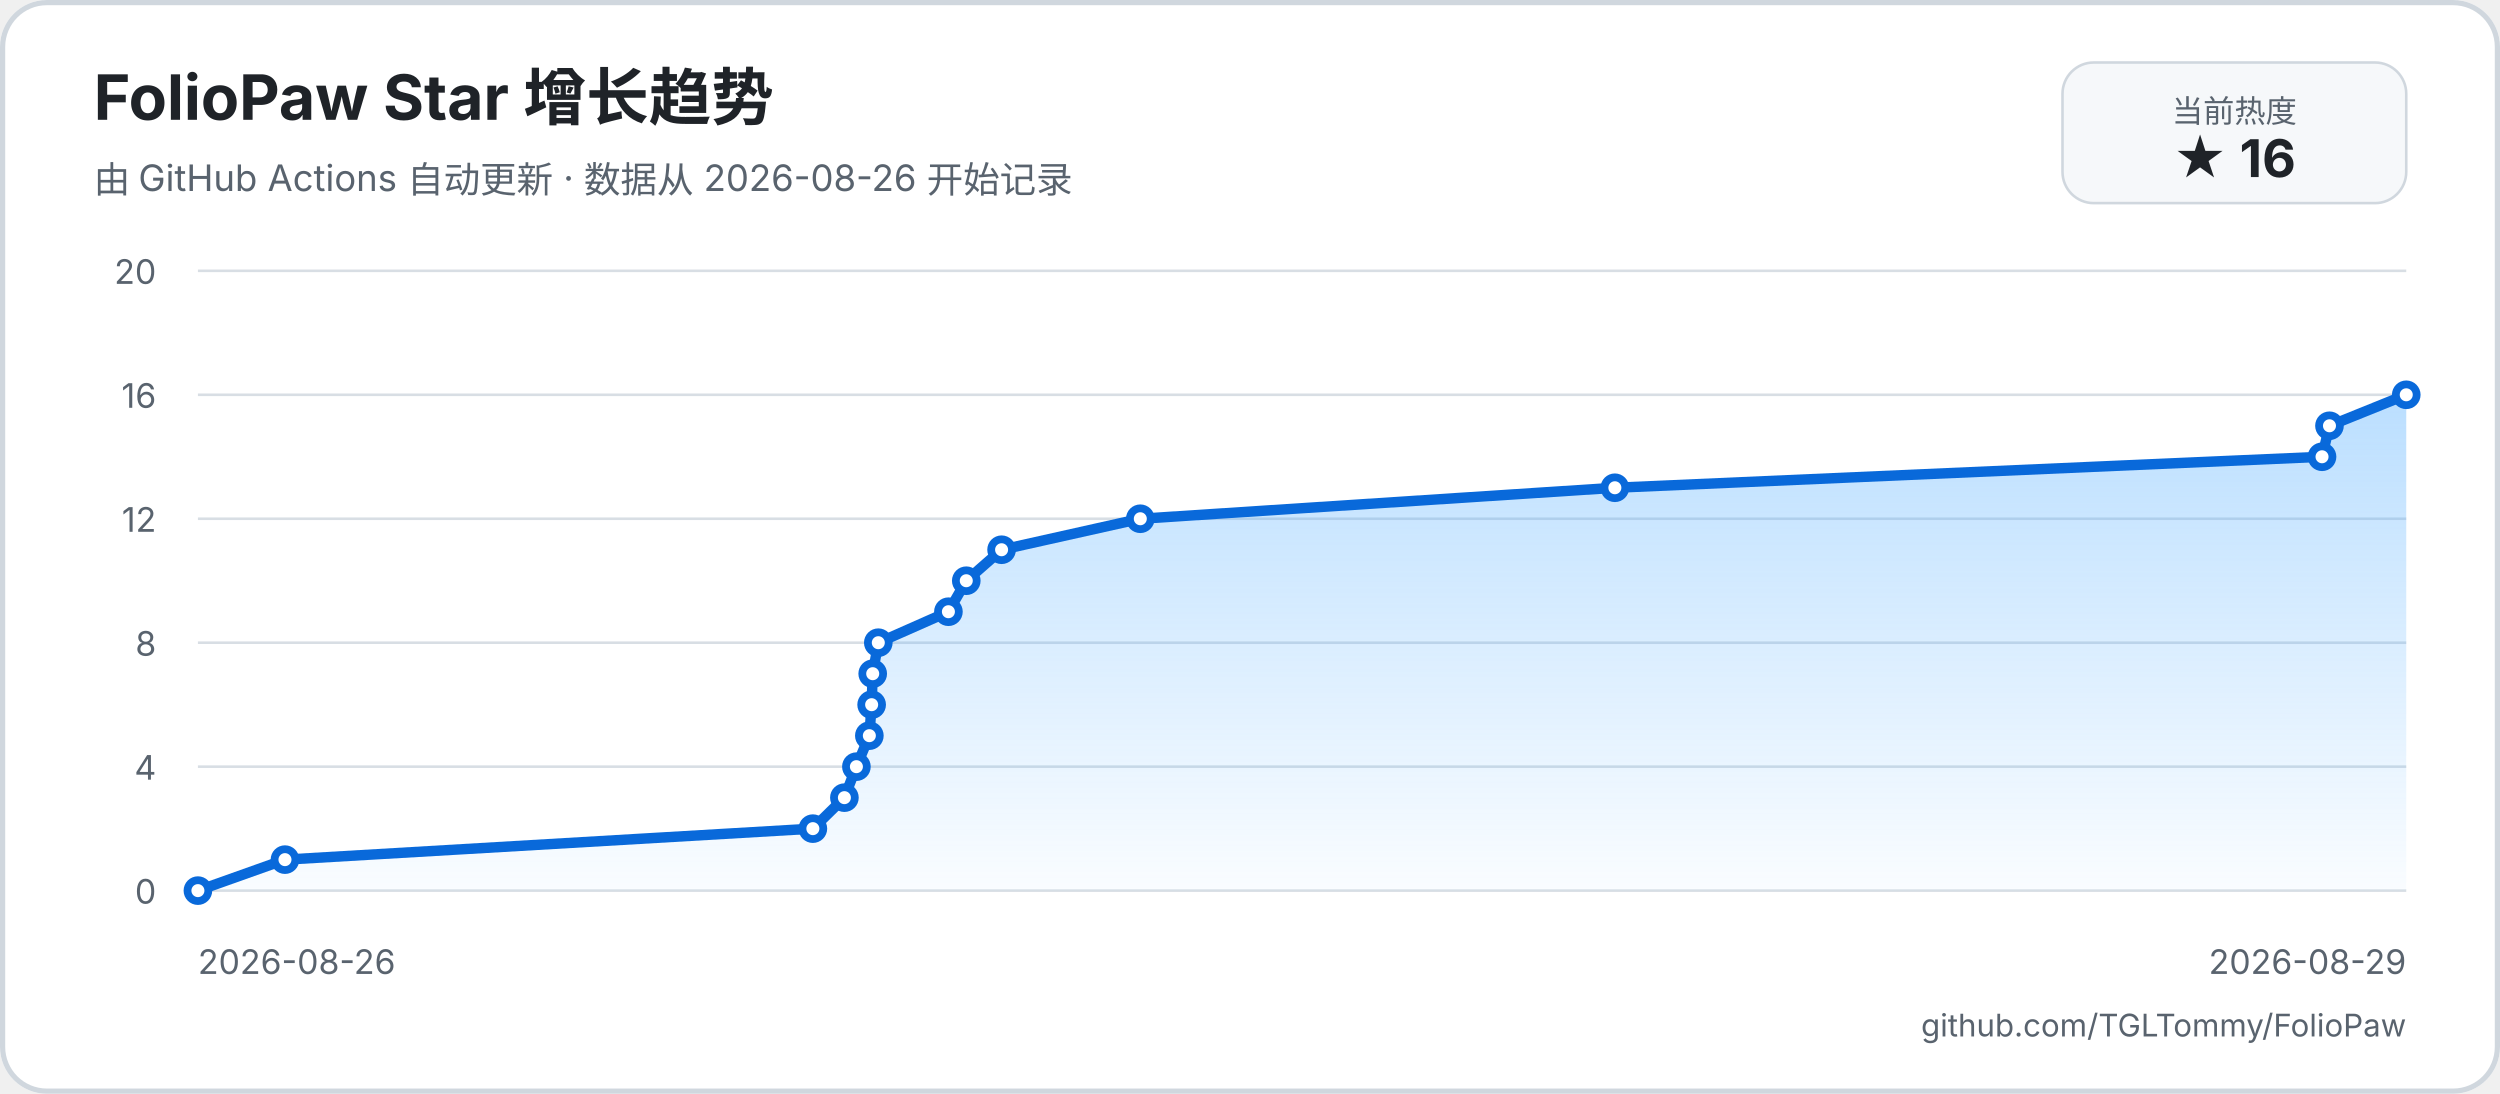
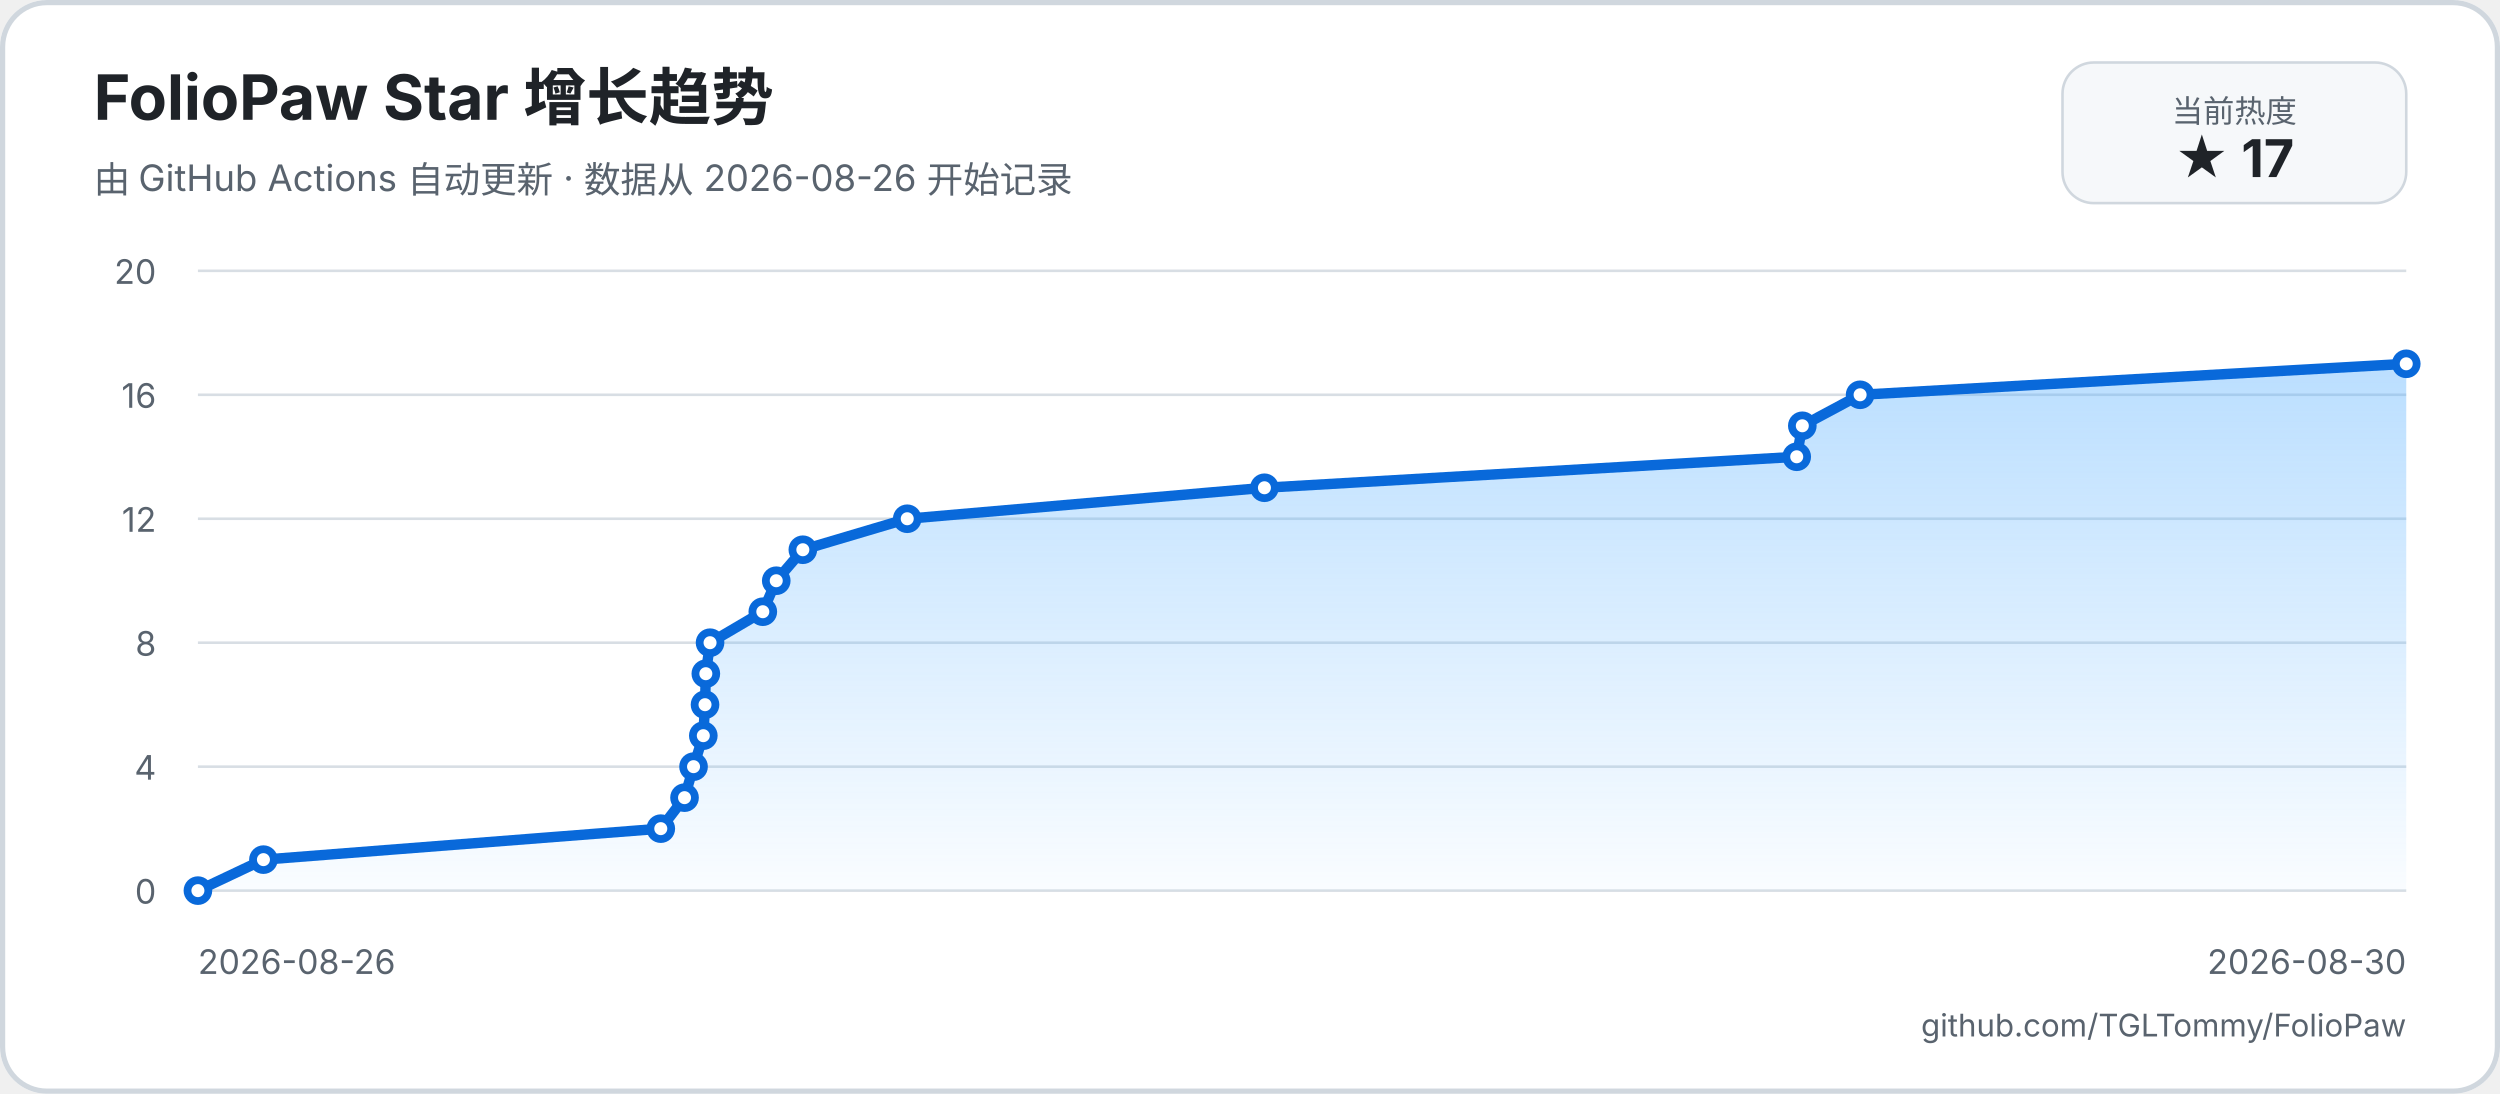
<svg xmlns="http://www.w3.org/2000/svg" width="960" height="420" viewBox="0 0 960 420" role="img" aria-labelledby="title description">
  <defs>
    <linearGradient id="area" x1="0" y1="0" x2="0" y2="1">
      <stop offset="0%" stop-color="#54aeff66" />
      <stop offset="100%" stop-color="#54aeff08" />
    </linearGradient>
  </defs>
  <rect width="960" height="420" rx="18" fill="#ffffff" />
  <rect x="1" y="1" width="958" height="418" rx="17" fill="none" stroke="#d0d7de" stroke-width="2" />
  <text x="36" y="46" fill="#1f2328" font-family="-apple-system, BlinkMacSystemFont, 'Segoe UI', sans-serif" font-size="24" font-weight="700">FolioPaw Star 增长趋势</text>
  <text x="36" y="74" fill="#59636e" font-family="-apple-system, BlinkMacSystemFont, 'Segoe UI', sans-serif" font-size="14">由 GitHub Actions 自动更新 · 数据从 2026-08-26 开始记录</text>
  <rect x="792" y="24" width="132" height="54" rx="12" fill="#f6f8fa" stroke="#d0d7de" />
  <text x="858" y="47" text-anchor="middle" fill="#59636e" font-family="-apple-system, BlinkMacSystemFont, 'Segoe UI', sans-serif" font-size="12">当前热度</text>
-   <text x="858" y="68" text-anchor="middle" fill="#1f2328" font-family="-apple-system, BlinkMacSystemFont, 'Segoe UI', sans-serif" font-size="20" font-weight="700">★ 16</text>
+   <text x="858" y="68" text-anchor="middle" fill="#1f2328" font-family="-apple-system, BlinkMacSystemFont, 'Segoe UI', sans-serif" font-size="20" font-weight="700">★ 17</text>
  <g font-family="-apple-system, BlinkMacSystemFont, 'Segoe UI', sans-serif">
    <line x1="76" y1="342" x2="924" y2="342" stroke="#d8dee4" stroke-width="1" />
    <text x="60" y="347" text-anchor="end" fill="#59636e" font-size="13">0</text>
    <line x1="76" y1="294.4" x2="924" y2="294.4" stroke="#d8dee4" stroke-width="1" />
    <text x="60" y="299.4" text-anchor="end" fill="#59636e" font-size="13">4</text>
    <line x1="76" y1="246.8" x2="924" y2="246.8" stroke="#d8dee4" stroke-width="1" />
    <text x="60" y="251.8" text-anchor="end" fill="#59636e" font-size="13">8</text>
    <line x1="76" y1="199.2" x2="924" y2="199.2" stroke="#d8dee4" stroke-width="1" />
    <text x="60" y="204.2" text-anchor="end" fill="#59636e" font-size="13">12</text>
    <line x1="76" y1="151.6" x2="924" y2="151.6" stroke="#d8dee4" stroke-width="1" />
    <text x="60" y="156.6" text-anchor="end" fill="#59636e" font-size="13">16</text>
    <line x1="76" y1="104" x2="924" y2="104" stroke="#d8dee4" stroke-width="1" />
    <text x="60" y="109" text-anchor="end" fill="#59636e" font-size="13">20</text>
    <text x="76" y="374" fill="#59636e" font-size="13">2026-08-26</text>
-     <text x="924" y="374" text-anchor="end" fill="#59636e" font-size="13">2026-08-29</text>
-     <path d="M 76 342 L 109.43 330.1 L 312.14 318.2 L 324.25 306.3 L 328.86 294.4 L 333.83 282.5 L 334.71 270.6 L 335.12 258.7 L 337.27 246.8 L 364.19 234.9 L 371.05 223 L 384.61 211.1 L 437.88 199.2 L 620.11 187.3 L 891.66 175.4 L 894.52 163.5 L 924 151.6 L 924 342 L 76 342 Z" fill="url(#area)" />
-     <path d="M 76 342 L 109.43 330.1 L 312.14 318.2 L 324.25 306.3 L 328.86 294.4 L 333.83 282.5 L 334.71 270.6 L 335.12 258.7 L 337.27 246.8 L 364.19 234.9 L 371.05 223 L 384.61 211.1 L 437.88 199.2 L 620.11 187.3 L 891.66 175.4 L 894.52 163.5 L 924 151.6" fill="none" stroke="#0969da" stroke-width="4" stroke-linecap="round" stroke-linejoin="round" />
+     <text x="924" y="374" text-anchor="end" fill="#59636e" font-size="13">2026-08-30</text>
+     <path d="M 76 342 L 101.16 330.1 L 253.74 318.2 L 262.86 306.3 L 266.32 294.4 L 270.07 282.5 L 270.73 270.6 L 271.04 258.7 L 272.66 246.8 L 292.92 234.9 L 298.08 223 L 308.29 211.1 L 348.38 199.2 L 485.54 187.3 L 689.94 175.4 L 692.09 163.5 L 714.28 151.6 L 924 139.7 L 924 342 L 76 342 Z" fill="url(#area)" />
+     <path d="M 76 342 L 101.16 330.1 L 253.74 318.2 L 262.86 306.3 L 266.32 294.4 L 270.07 282.5 L 270.73 270.6 L 271.04 258.7 L 272.66 246.8 L 292.92 234.9 L 298.08 223 L 308.29 211.1 L 348.38 199.2 L 485.54 187.3 L 689.94 175.4 L 692.09 163.5 L 714.28 151.6 L 924 139.7" fill="none" stroke="#0969da" stroke-width="4" stroke-linecap="round" stroke-linejoin="round" />
    <circle cx="76" cy="342" r="4" fill="#ffffff" stroke="#0969da" stroke-width="3" />
-     <circle cx="109.43" cy="330.1" r="4" fill="#ffffff" stroke="#0969da" stroke-width="3" />
-     <circle cx="312.14" cy="318.2" r="4" fill="#ffffff" stroke="#0969da" stroke-width="3" />
-     <circle cx="324.25" cy="306.3" r="4" fill="#ffffff" stroke="#0969da" stroke-width="3" />
-     <circle cx="328.86" cy="294.4" r="4" fill="#ffffff" stroke="#0969da" stroke-width="3" />
-     <circle cx="333.83" cy="282.5" r="4" fill="#ffffff" stroke="#0969da" stroke-width="3" />
-     <circle cx="334.71" cy="270.6" r="4" fill="#ffffff" stroke="#0969da" stroke-width="3" />
-     <circle cx="335.12" cy="258.7" r="4" fill="#ffffff" stroke="#0969da" stroke-width="3" />
-     <circle cx="337.27" cy="246.8" r="4" fill="#ffffff" stroke="#0969da" stroke-width="3" />
-     <circle cx="364.19" cy="234.9" r="4" fill="#ffffff" stroke="#0969da" stroke-width="3" />
-     <circle cx="371.05" cy="223" r="4" fill="#ffffff" stroke="#0969da" stroke-width="3" />
-     <circle cx="384.61" cy="211.1" r="4" fill="#ffffff" stroke="#0969da" stroke-width="3" />
-     <circle cx="437.88" cy="199.2" r="4" fill="#ffffff" stroke="#0969da" stroke-width="3" />
-     <circle cx="620.11" cy="187.3" r="4" fill="#ffffff" stroke="#0969da" stroke-width="3" />
-     <circle cx="891.66" cy="175.4" r="4" fill="#ffffff" stroke="#0969da" stroke-width="3" />
-     <circle cx="894.52" cy="163.5" r="4" fill="#ffffff" stroke="#0969da" stroke-width="3" />
-     <circle cx="924" cy="151.6" r="4" fill="#ffffff" stroke="#0969da" stroke-width="3" />
+     <circle cx="101.16" cy="330.1" r="4" fill="#ffffff" stroke="#0969da" stroke-width="3" />
+     <circle cx="253.74" cy="318.2" r="4" fill="#ffffff" stroke="#0969da" stroke-width="3" />
+     <circle cx="262.86" cy="306.3" r="4" fill="#ffffff" stroke="#0969da" stroke-width="3" />
+     <circle cx="266.32" cy="294.4" r="4" fill="#ffffff" stroke="#0969da" stroke-width="3" />
+     <circle cx="270.07" cy="282.5" r="4" fill="#ffffff" stroke="#0969da" stroke-width="3" />
+     <circle cx="270.73" cy="270.6" r="4" fill="#ffffff" stroke="#0969da" stroke-width="3" />
+     <circle cx="271.04" cy="258.7" r="4" fill="#ffffff" stroke="#0969da" stroke-width="3" />
+     <circle cx="272.66" cy="246.8" r="4" fill="#ffffff" stroke="#0969da" stroke-width="3" />
+     <circle cx="292.92" cy="234.9" r="4" fill="#ffffff" stroke="#0969da" stroke-width="3" />
+     <circle cx="298.08" cy="223" r="4" fill="#ffffff" stroke="#0969da" stroke-width="3" />
+     <circle cx="308.29" cy="211.1" r="4" fill="#ffffff" stroke="#0969da" stroke-width="3" />
+     <circle cx="348.38" cy="199.2" r="4" fill="#ffffff" stroke="#0969da" stroke-width="3" />
+     <circle cx="485.54" cy="187.3" r="4" fill="#ffffff" stroke="#0969da" stroke-width="3" />
+     <circle cx="689.94" cy="175.4" r="4" fill="#ffffff" stroke="#0969da" stroke-width="3" />
+     <circle cx="692.09" cy="163.5" r="4" fill="#ffffff" stroke="#0969da" stroke-width="3" />
+     <circle cx="714.28" cy="151.6" r="4" fill="#ffffff" stroke="#0969da" stroke-width="3" />
+     <circle cx="924" cy="139.7" r="4" fill="#ffffff" stroke="#0969da" stroke-width="3" />
  </g>
  <text x="924" y="398" text-anchor="end" fill="#59636e" font-family="-apple-system, BlinkMacSystemFont, 'Segoe UI', sans-serif" font-size="12">github.com/TGLTommy/FolioPaw</text>
</svg>
